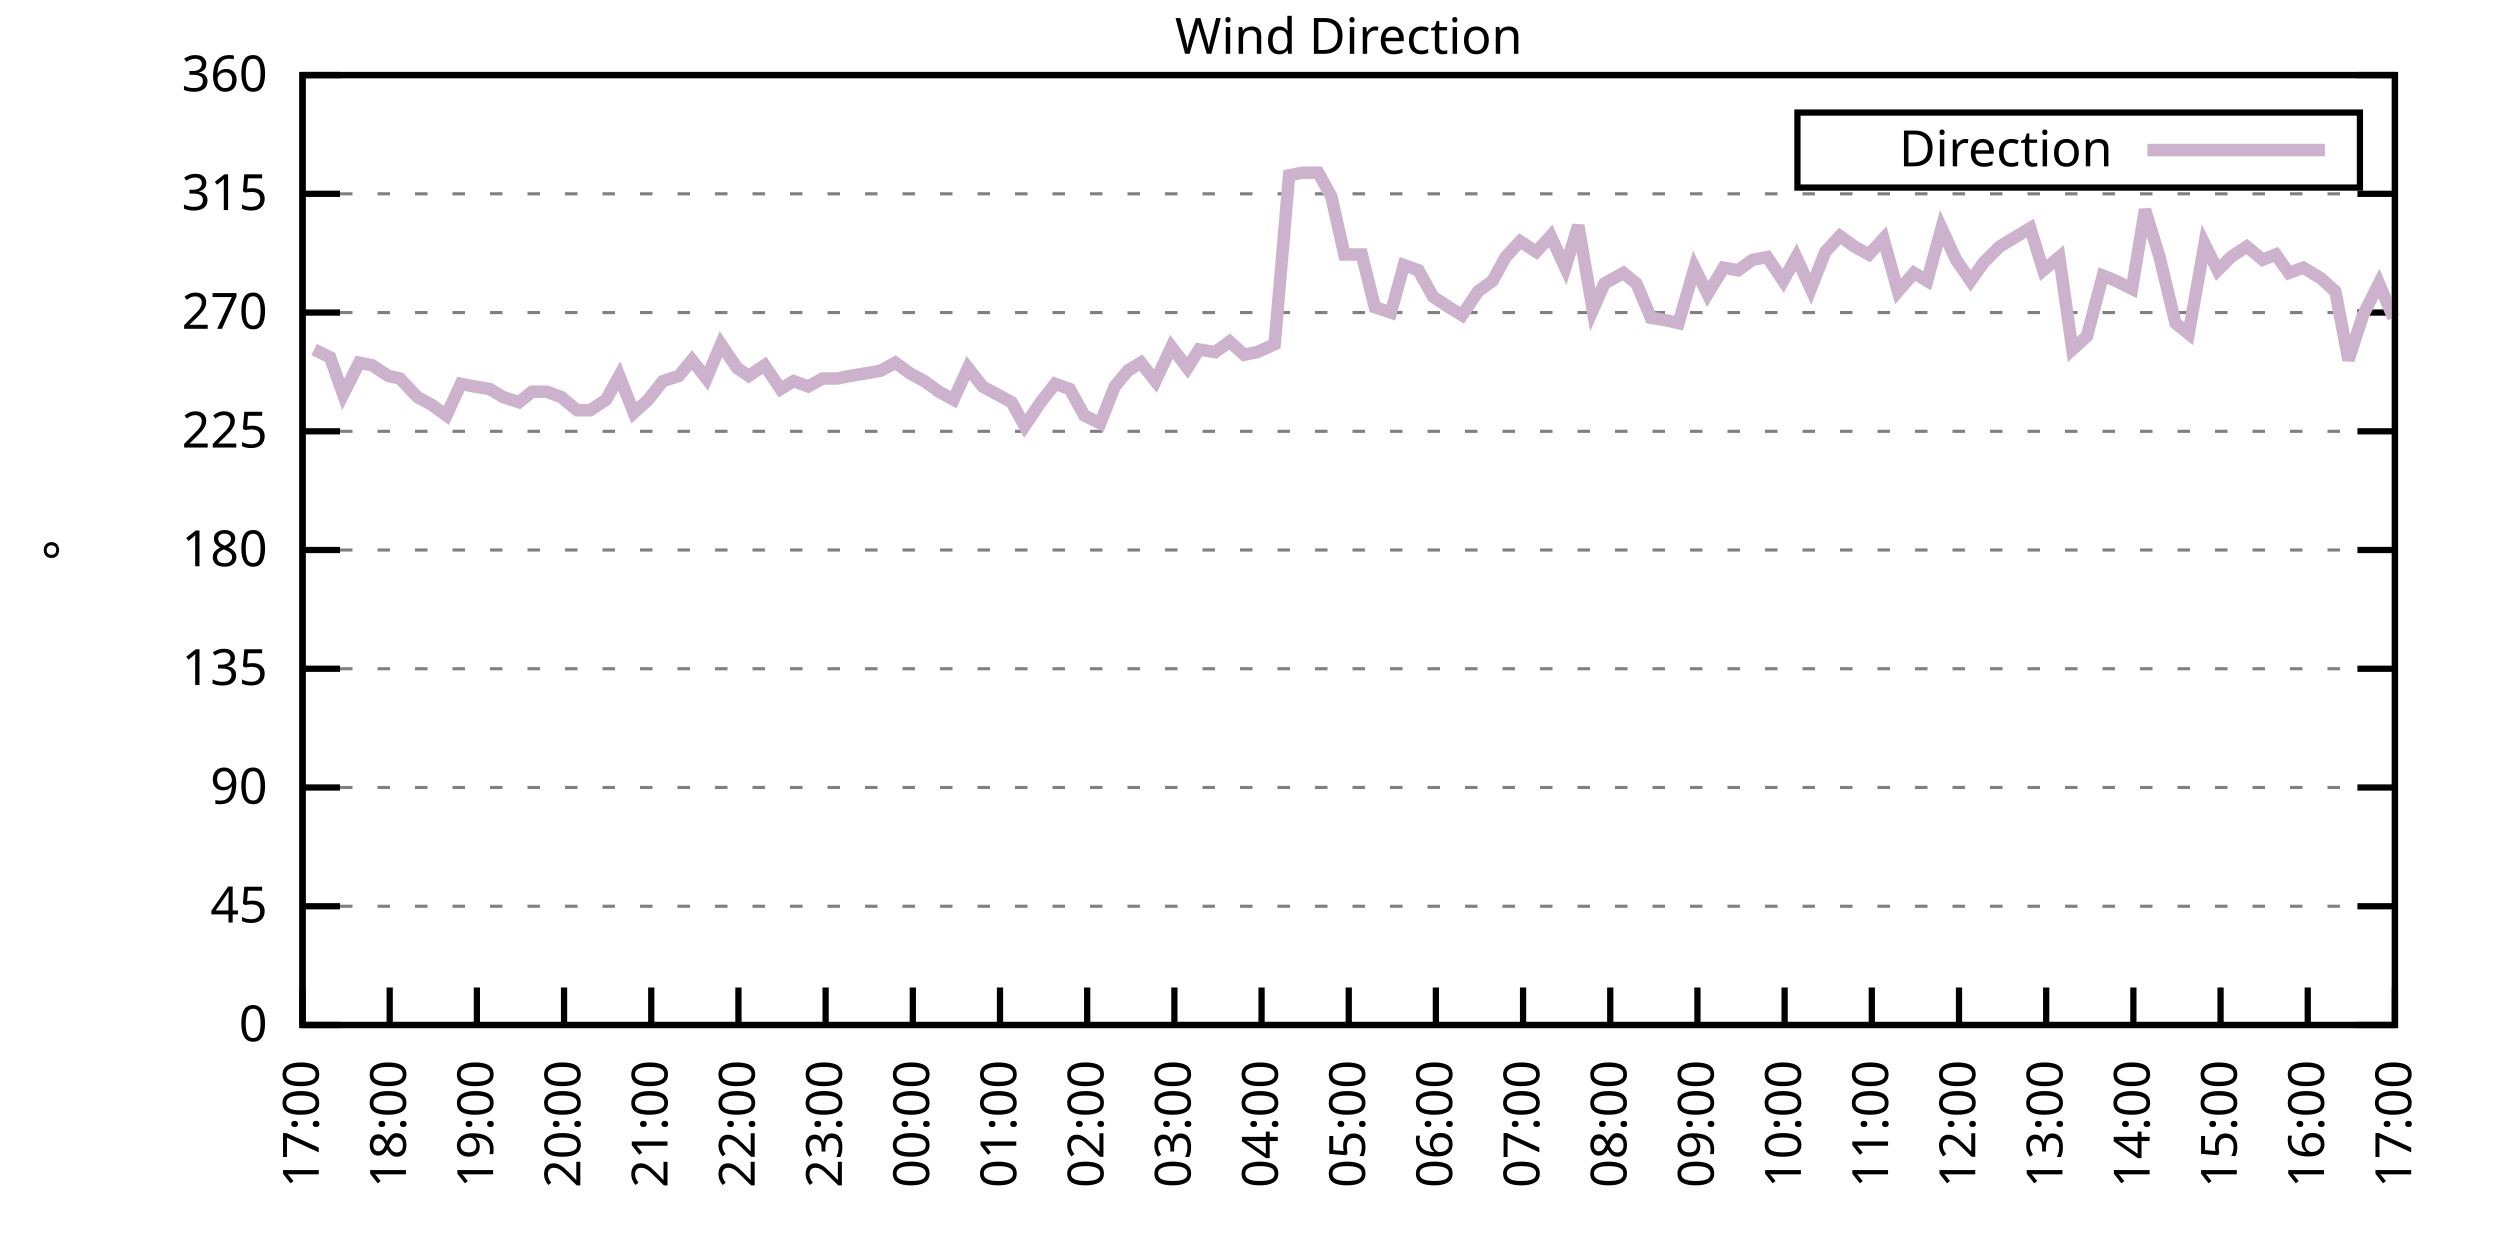
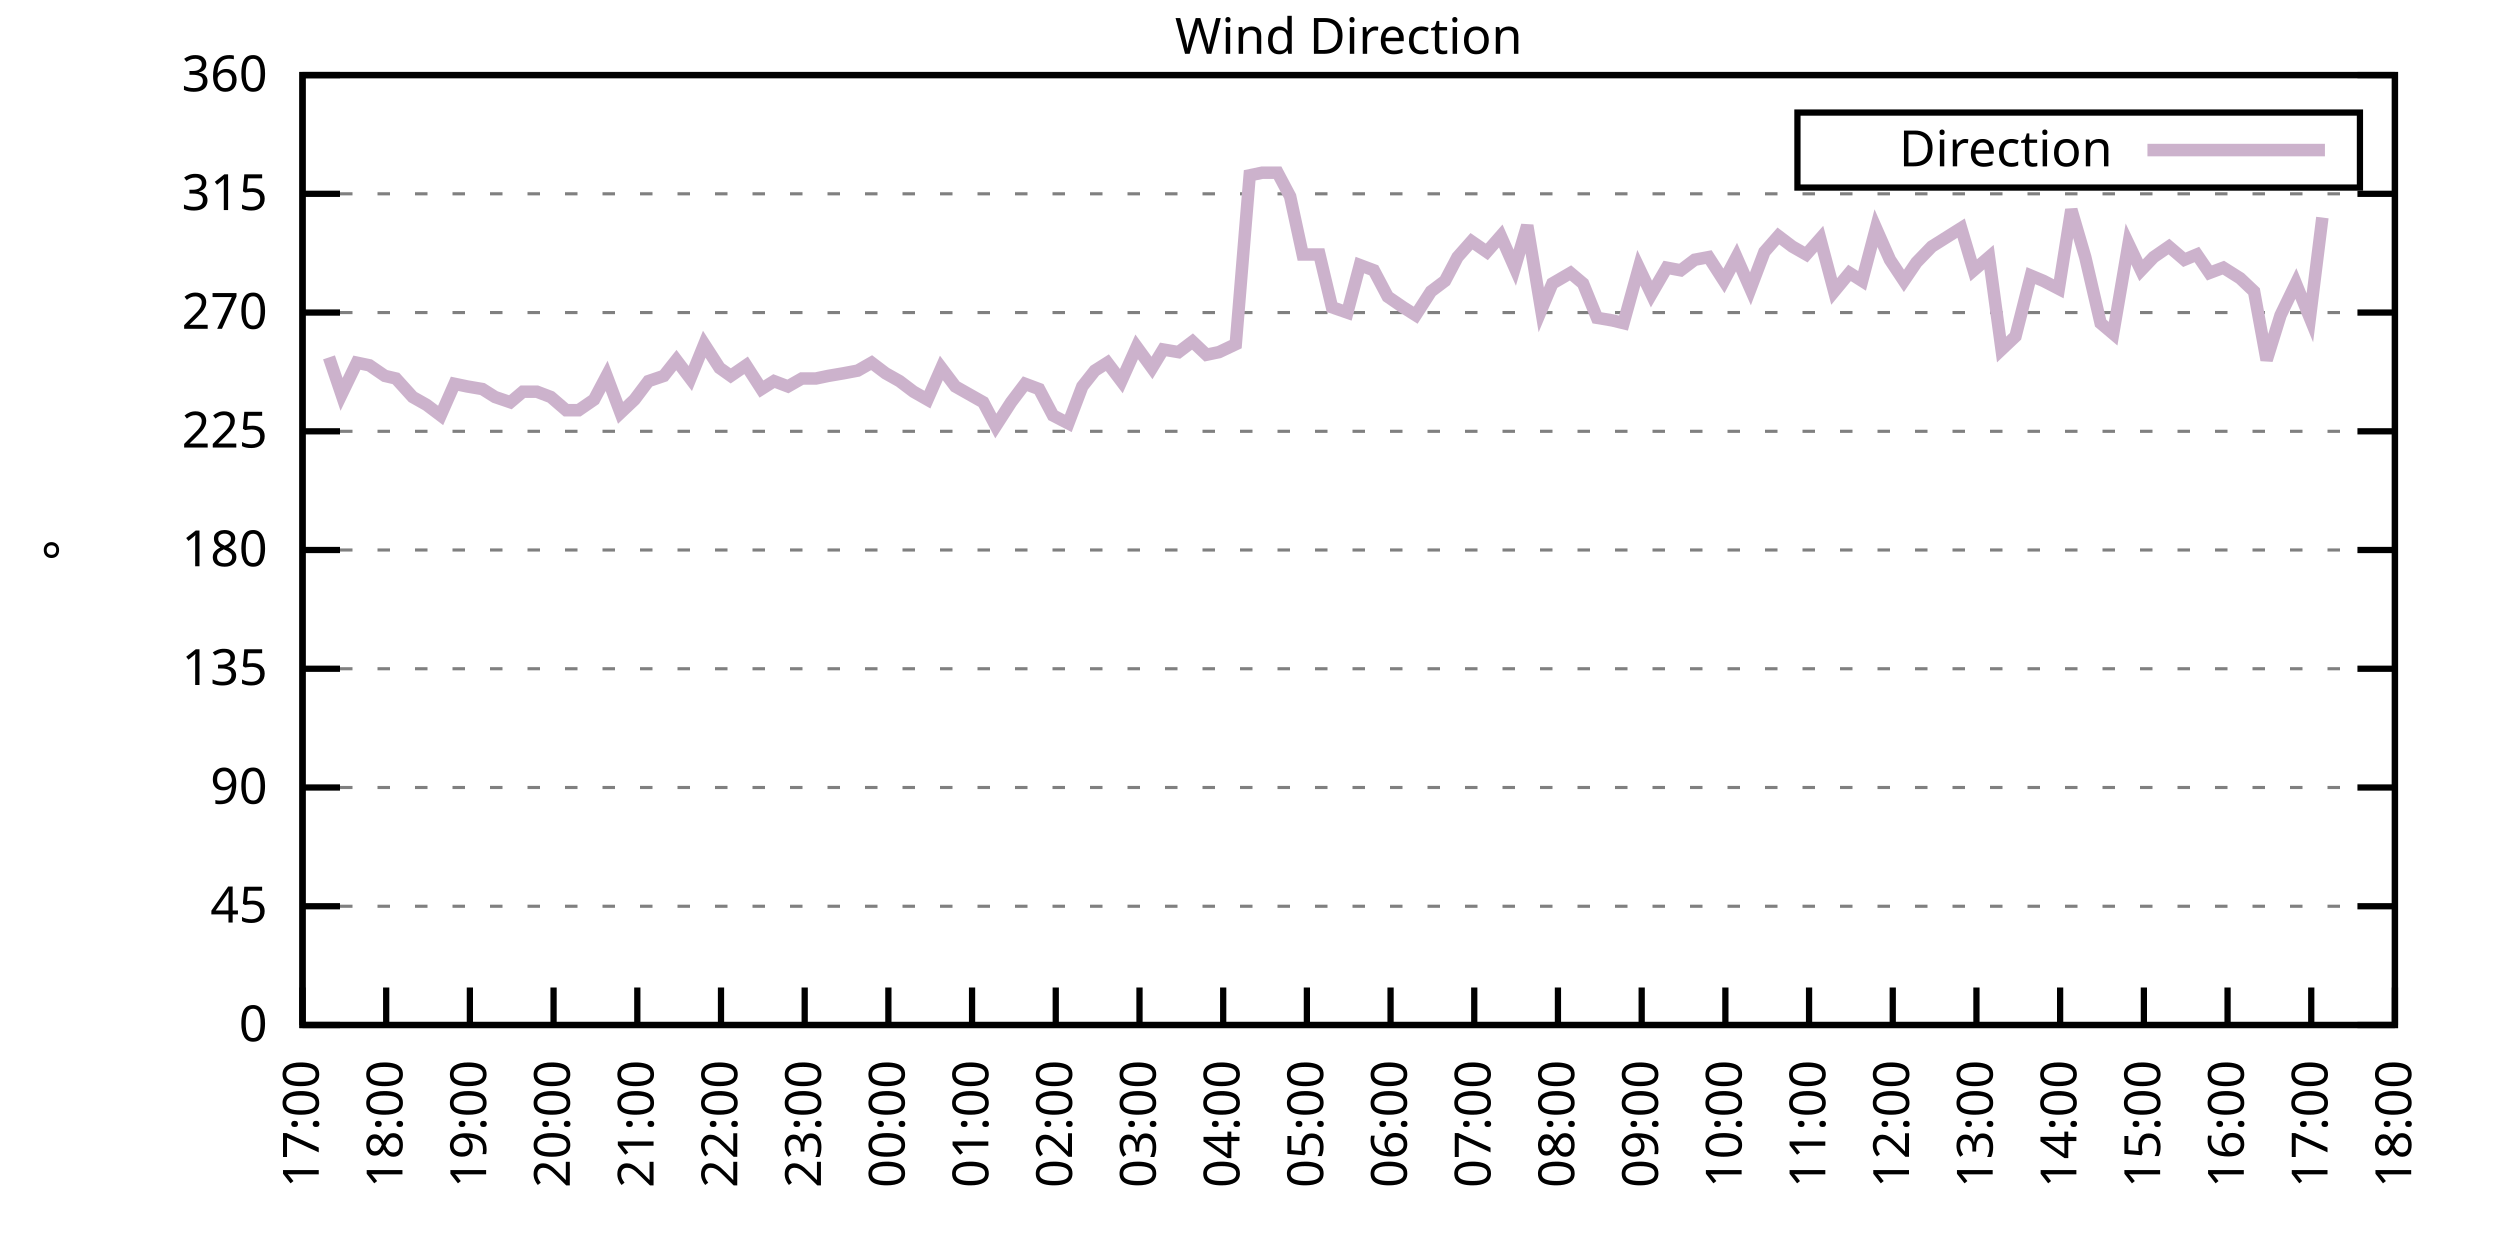
<svg xmlns="http://www.w3.org/2000/svg" xmlns:xlink="http://www.w3.org/1999/xlink" width="400" height="200" viewBox="0 0 400 200">
  <g id="gnuplot_canvas">
    <rect x="0" y="0" width="400" height="200" fill="none" />
    <defs>
      <circle id="gpDot" r="0.5" stroke-width="0.5" stroke="currentColor" />
      <path id="gpPt0" stroke-width="0.333" stroke="currentColor" d="M-1,0 h2 M0,-1 v2" />
      <path id="gpPt1" stroke-width="0.333" stroke="currentColor" d="M-1,-1 L1,1 M1,-1 L-1,1" />
      <path id="gpPt2" stroke-width="0.333" stroke="currentColor" d="M-1,0 L1,0 M0,-1 L0,1 M-1,-1 L1,1 M-1,1 L1,-1" />
      <rect id="gpPt3" stroke-width="0.333" stroke="currentColor" x="-1" y="-1" width="2" height="2" />
      <rect id="gpPt4" stroke-width="0.333" stroke="currentColor" fill="currentColor" x="-1" y="-1" width="2" height="2" />
      <circle id="gpPt5" stroke-width="0.333" stroke="currentColor" cx="0" cy="0" r="1" />
      <use xlink:href="#gpPt5" id="gpPt6" fill="currentColor" stroke="none" />
      <path id="gpPt7" stroke-width="0.333" stroke="currentColor" d="M0,-1.33 L-1.33,0.67 L1.33,0.67 z" />
      <use xlink:href="#gpPt7" id="gpPt8" fill="currentColor" stroke="none" />
      <use xlink:href="#gpPt7" id="gpPt9" stroke="currentColor" transform="rotate(180)" />
      <use xlink:href="#gpPt9" id="gpPt10" fill="currentColor" stroke="none" />
      <use xlink:href="#gpPt3" id="gpPt11" stroke="currentColor" transform="rotate(45)" />
      <use xlink:href="#gpPt11" id="gpPt12" fill="currentColor" stroke="none" />
      <path id="gpPt13" stroke-width="0.333" stroke="currentColor" d="M0,1.330 L1.265,0.411 L0.782,-1.067 L-0.782,-1.076 L-1.265,0.411 z" />
      <use xlink:href="#gpPt13" id="gpPt14" fill="currentColor" stroke="none" />
      <filter id="textbox" filterUnits="objectBoundingBox" x="0" y="0" height="1" width="1">
        <feFlood flood-color="white" flood-opacity="1" result="bgnd" />
        <feComposite in="SourceGraphic" in2="bgnd" operator="atop" />
      </filter>
      <filter id="greybox" filterUnits="objectBoundingBox" x="0" y="0" height="1" width="1">
        <feFlood flood-color="lightgrey" flood-opacity="1" result="grey" />
        <feComposite in="SourceGraphic" in2="grey" operator="atop" />
      </filter>
    </defs>
    <g fill="none" color="white" stroke="currentColor" stroke-width="1.00" stroke-linecap="butt" stroke-linejoin="miter">
</g>
    <g fill="none" color="black" stroke="currentColor" stroke-width="1.00" stroke-linecap="butt" stroke-linejoin="miter">
      <g stroke="none" shape-rendering="crispEdges">
        <polygon fill="rgb(255, 255, 255)" points="48.40,164.00 383.18,164.00 383.18,12.02 48.40,12.02 " />
      </g>
    </g>
    <g fill="none" color="black" stroke="currentColor" stroke-width="1.00" stroke-linecap="butt" stroke-linejoin="miter">
</g>
    <g fill="none" color="black" stroke="black" stroke-width="0.50" stroke-linecap="butt" stroke-linejoin="miter">
</g>
    <g fill="none" color="gray" stroke="currentColor" stroke-width="0.50" stroke-linecap="butt" stroke-linejoin="miter">
      <path stroke="gray" stroke-dasharray="2,4" class="gridline" d="M48.40,164.00 L383.19,164.00  " />
    </g>
    <g fill="none" color="gray" stroke="gray" stroke-width="1.00" stroke-linecap="butt" stroke-linejoin="miter">
</g>
    <g fill="none" color="black" stroke="currentColor" stroke-width="1.00" stroke-linecap="butt" stroke-linejoin="miter">
      <path stroke="black" d="M48.40,164.00 L54.40,164.00 M383.19,164.00 L377.19,164.00  " />
      <g transform="translate(42.80,166.60)" stroke="none" fill="black" font-family="Sans" font-size="8.00" text-anchor="end">
        <text>
          <tspan font-family="Sans"> 0</tspan>
        </text>
      </g>
    </g>
    <g fill="none" color="black" stroke="currentColor" stroke-width="1.00" stroke-linecap="butt" stroke-linejoin="miter">
</g>
    <g fill="none" color="black" stroke="black" stroke-width="0.50" stroke-linecap="butt" stroke-linejoin="miter">
</g>
    <g fill="none" color="gray" stroke="currentColor" stroke-width="0.50" stroke-linecap="butt" stroke-linejoin="miter">
      <path stroke="gray" stroke-dasharray="2,4" class="gridline" d="M48.40,145.00 L383.19,145.00  " />
    </g>
    <g fill="none" color="gray" stroke="gray" stroke-width="1.00" stroke-linecap="butt" stroke-linejoin="miter">
</g>
    <g fill="none" color="black" stroke="currentColor" stroke-width="1.00" stroke-linecap="butt" stroke-linejoin="miter">
      <path stroke="black" d="M48.40,145.00 L54.40,145.00 M383.19,145.00 L377.19,145.00  " />
      <g transform="translate(42.80,147.60)" stroke="none" fill="black" font-family="Sans" font-size="8.00" text-anchor="end">
        <text>
          <tspan font-family="Sans"> 45</tspan>
        </text>
      </g>
    </g>
    <g fill="none" color="black" stroke="currentColor" stroke-width="1.00" stroke-linecap="butt" stroke-linejoin="miter">
</g>
    <g fill="none" color="black" stroke="black" stroke-width="0.50" stroke-linecap="butt" stroke-linejoin="miter">
</g>
    <g fill="none" color="gray" stroke="currentColor" stroke-width="0.50" stroke-linecap="butt" stroke-linejoin="miter">
      <path stroke="gray" stroke-dasharray="2,4" class="gridline" d="M48.40,126.00 L383.19,126.00  " />
    </g>
    <g fill="none" color="gray" stroke="gray" stroke-width="1.00" stroke-linecap="butt" stroke-linejoin="miter">
</g>
    <g fill="none" color="black" stroke="currentColor" stroke-width="1.00" stroke-linecap="butt" stroke-linejoin="miter">
      <path stroke="black" d="M48.40,126.00 L54.40,126.00 M383.19,126.00 L377.19,126.00  " />
      <g transform="translate(42.80,128.60)" stroke="none" fill="black" font-family="Sans" font-size="8.00" text-anchor="end">
        <text>
          <tspan font-family="Sans"> 90</tspan>
        </text>
      </g>
    </g>
    <g fill="none" color="black" stroke="currentColor" stroke-width="1.00" stroke-linecap="butt" stroke-linejoin="miter">
</g>
    <g fill="none" color="black" stroke="black" stroke-width="0.50" stroke-linecap="butt" stroke-linejoin="miter">
</g>
    <g fill="none" color="gray" stroke="currentColor" stroke-width="0.50" stroke-linecap="butt" stroke-linejoin="miter">
      <path stroke="gray" stroke-dasharray="2,4" class="gridline" d="M48.40,107.00 L383.19,107.00  " />
    </g>
    <g fill="none" color="gray" stroke="gray" stroke-width="1.00" stroke-linecap="butt" stroke-linejoin="miter">
</g>
    <g fill="none" color="black" stroke="currentColor" stroke-width="1.00" stroke-linecap="butt" stroke-linejoin="miter">
      <path stroke="black" d="M48.40,107.00 L54.40,107.00 M383.19,107.00 L377.19,107.00  " />
      <g transform="translate(42.80,109.60)" stroke="none" fill="black" font-family="Sans" font-size="8.00" text-anchor="end">
        <text>
          <tspan font-family="Sans"> 135</tspan>
        </text>
      </g>
    </g>
    <g fill="none" color="black" stroke="currentColor" stroke-width="1.00" stroke-linecap="butt" stroke-linejoin="miter">
</g>
    <g fill="none" color="black" stroke="black" stroke-width="0.50" stroke-linecap="butt" stroke-linejoin="miter">
</g>
    <g fill="none" color="gray" stroke="currentColor" stroke-width="0.50" stroke-linecap="butt" stroke-linejoin="miter">
      <path stroke="gray" stroke-dasharray="2,4" class="gridline" d="M48.40,88.00 L383.19,88.00  " />
    </g>
    <g fill="none" color="gray" stroke="gray" stroke-width="1.00" stroke-linecap="butt" stroke-linejoin="miter">
</g>
    <g fill="none" color="black" stroke="currentColor" stroke-width="1.00" stroke-linecap="butt" stroke-linejoin="miter">
      <path stroke="black" d="M48.40,88.00 L54.40,88.00 M383.19,88.00 L377.19,88.00  " />
      <g transform="translate(42.80,90.60)" stroke="none" fill="black" font-family="Sans" font-size="8.00" text-anchor="end">
        <text>
          <tspan font-family="Sans"> 180</tspan>
        </text>
      </g>
    </g>
    <g fill="none" color="black" stroke="currentColor" stroke-width="1.00" stroke-linecap="butt" stroke-linejoin="miter">
</g>
    <g fill="none" color="black" stroke="black" stroke-width="0.50" stroke-linecap="butt" stroke-linejoin="miter">
</g>
    <g fill="none" color="gray" stroke="currentColor" stroke-width="0.50" stroke-linecap="butt" stroke-linejoin="miter">
      <path stroke="gray" stroke-dasharray="2,4" class="gridline" d="M48.40,69.01 L383.19,69.01  " />
    </g>
    <g fill="none" color="gray" stroke="gray" stroke-width="1.00" stroke-linecap="butt" stroke-linejoin="miter">
</g>
    <g fill="none" color="black" stroke="currentColor" stroke-width="1.00" stroke-linecap="butt" stroke-linejoin="miter">
      <path stroke="black" d="M48.40,69.01 L54.40,69.01 M383.19,69.01 L377.19,69.01  " />
      <g transform="translate(42.80,71.61)" stroke="none" fill="black" font-family="Sans" font-size="8.00" text-anchor="end">
        <text>
          <tspan font-family="Sans"> 225</tspan>
        </text>
      </g>
    </g>
    <g fill="none" color="black" stroke="currentColor" stroke-width="1.00" stroke-linecap="butt" stroke-linejoin="miter">
</g>
    <g fill="none" color="black" stroke="black" stroke-width="0.50" stroke-linecap="butt" stroke-linejoin="miter">
</g>
    <g fill="none" color="gray" stroke="currentColor" stroke-width="0.50" stroke-linecap="butt" stroke-linejoin="miter">
      <path stroke="gray" stroke-dasharray="2,4" class="gridline" d="M48.40,50.01 L383.19,50.01  " />
    </g>
    <g fill="none" color="gray" stroke="gray" stroke-width="1.00" stroke-linecap="butt" stroke-linejoin="miter">
</g>
    <g fill="none" color="black" stroke="currentColor" stroke-width="1.00" stroke-linecap="butt" stroke-linejoin="miter">
      <path stroke="black" d="M48.40,50.01 L54.40,50.01 M383.19,50.01 L377.19,50.01  " />
      <g transform="translate(42.80,52.61)" stroke="none" fill="black" font-family="Sans" font-size="8.00" text-anchor="end">
        <text>
          <tspan font-family="Sans"> 270</tspan>
        </text>
      </g>
    </g>
    <g fill="none" color="black" stroke="currentColor" stroke-width="1.00" stroke-linecap="butt" stroke-linejoin="miter">
</g>
    <g fill="none" color="black" stroke="black" stroke-width="0.50" stroke-linecap="butt" stroke-linejoin="miter">
</g>
    <g fill="none" color="gray" stroke="currentColor" stroke-width="0.50" stroke-linecap="butt" stroke-linejoin="miter">
      <path stroke="gray" stroke-dasharray="2,4" class="gridline" d="M48.40,31.01 L383.19,31.01  " />
    </g>
    <g fill="none" color="gray" stroke="gray" stroke-width="1.00" stroke-linecap="butt" stroke-linejoin="miter">
</g>
    <g fill="none" color="black" stroke="currentColor" stroke-width="1.00" stroke-linecap="butt" stroke-linejoin="miter">
      <path stroke="black" d="M48.40,31.01 L54.40,31.01 M383.19,31.01 L377.19,31.01  " />
      <g transform="translate(42.80,33.61)" stroke="none" fill="black" font-family="Sans" font-size="8.00" text-anchor="end">
        <text>
          <tspan font-family="Sans"> 315</tspan>
        </text>
      </g>
    </g>
    <g fill="none" color="black" stroke="currentColor" stroke-width="1.00" stroke-linecap="butt" stroke-linejoin="miter">
</g>
    <g fill="none" color="black" stroke="black" stroke-width="0.50" stroke-linecap="butt" stroke-linejoin="miter">
</g>
    <g fill="none" color="gray" stroke="currentColor" stroke-width="0.50" stroke-linecap="butt" stroke-linejoin="miter">
      <path stroke="gray" stroke-dasharray="2,4" class="gridline" d="M48.40,12.01 L383.19,12.01  " />
    </g>
    <g fill="none" color="gray" stroke="gray" stroke-width="1.00" stroke-linecap="butt" stroke-linejoin="miter">
</g>
    <g fill="none" color="black" stroke="currentColor" stroke-width="1.00" stroke-linecap="butt" stroke-linejoin="miter">
      <path stroke="black" d="M48.40,12.01 L54.40,12.01 M383.19,12.01 L377.19,12.01  " />
      <g transform="translate(42.80,14.61)" stroke="none" fill="black" font-family="Sans" font-size="8.00" text-anchor="end">
        <text>
          <tspan font-family="Sans"> 360</tspan>
        </text>
      </g>
    </g>
    <g fill="none" color="black" stroke="currentColor" stroke-width="1.00" stroke-linecap="butt" stroke-linejoin="miter">
      <path stroke="black" d="M48.40,164.00 L48.40,158.00  " />
      <g transform="translate(51.00,169.60) rotate(270.00)" stroke="none" fill="black" font-family="Sans" font-size="8.00" text-anchor="end">
        <text>
          <tspan font-family="Sans">17:00</tspan>
        </text>
      </g>
    </g>
    <g fill="none" color="black" stroke="currentColor" stroke-width="1.00" stroke-linecap="butt" stroke-linejoin="miter">
-       <path stroke="black" d="M62.35,164.00 L62.35,158.00  " />
-       <g transform="translate(64.95,169.60) rotate(270.00)" stroke="none" fill="black" font-family="Sans" font-size="8.00" text-anchor="end">
+       <path stroke="black" d="M61.79,164.00 L61.79,158.00  " />
+       <g transform="translate(64.39,169.60) rotate(270.00)" stroke="none" fill="black" font-family="Sans" font-size="8.00" text-anchor="end">
        <text>
          <tspan font-family="Sans">18:00</tspan>
        </text>
      </g>
    </g>
    <g fill="none" color="black" stroke="currentColor" stroke-width="1.00" stroke-linecap="butt" stroke-linejoin="miter">
-       <path stroke="black" d="M76.30,164.00 L76.30,158.00  " />
-       <g transform="translate(78.90,169.60) rotate(270.00)" stroke="none" fill="black" font-family="Sans" font-size="8.00" text-anchor="end">
+       <path stroke="black" d="M75.18,164.00 L75.18,158.00  " />
+       <g transform="translate(77.78,169.60) rotate(270.00)" stroke="none" fill="black" font-family="Sans" font-size="8.00" text-anchor="end">
        <text>
          <tspan font-family="Sans">19:00</tspan>
        </text>
      </g>
    </g>
    <g fill="none" color="black" stroke="currentColor" stroke-width="1.00" stroke-linecap="butt" stroke-linejoin="miter">
-       <path stroke="black" d="M90.25,164.00 L90.25,158.00  " />
-       <g transform="translate(92.85,169.60) rotate(270.00)" stroke="none" fill="black" font-family="Sans" font-size="8.00" text-anchor="end">
+       <path stroke="black" d="M88.57,164.00 L88.57,158.00  " />
+       <g transform="translate(91.17,169.60) rotate(270.00)" stroke="none" fill="black" font-family="Sans" font-size="8.00" text-anchor="end">
        <text>
          <tspan font-family="Sans">20:00</tspan>
        </text>
      </g>
    </g>
    <g fill="none" color="black" stroke="currentColor" stroke-width="1.00" stroke-linecap="butt" stroke-linejoin="miter">
-       <path stroke="black" d="M104.20,164.00 L104.20,158.00  " />
-       <g transform="translate(106.80,169.60) rotate(270.00)" stroke="none" fill="black" font-family="Sans" font-size="8.00" text-anchor="end">
+       <path stroke="black" d="M101.97,164.00 L101.97,158.00  " />
+       <g transform="translate(104.57,169.60) rotate(270.00)" stroke="none" fill="black" font-family="Sans" font-size="8.00" text-anchor="end">
        <text>
          <tspan font-family="Sans">21:00</tspan>
        </text>
      </g>
    </g>
    <g fill="none" color="black" stroke="currentColor" stroke-width="1.00" stroke-linecap="butt" stroke-linejoin="miter">
-       <path stroke="black" d="M118.15,164.00 L118.15,158.00  " />
-       <g transform="translate(120.75,169.60) rotate(270.00)" stroke="none" fill="black" font-family="Sans" font-size="8.00" text-anchor="end">
+       <path stroke="black" d="M115.36,164.00 L115.36,158.00  " />
+       <g transform="translate(117.96,169.60) rotate(270.00)" stroke="none" fill="black" font-family="Sans" font-size="8.00" text-anchor="end">
        <text>
          <tspan font-family="Sans">22:00</tspan>
        </text>
      </g>
    </g>
    <g fill="none" color="black" stroke="currentColor" stroke-width="1.00" stroke-linecap="butt" stroke-linejoin="miter">
-       <path stroke="black" d="M132.10,164.00 L132.10,158.00  " />
-       <g transform="translate(134.70,169.60) rotate(270.00)" stroke="none" fill="black" font-family="Sans" font-size="8.00" text-anchor="end">
+       <path stroke="black" d="M128.75,164.00 L128.75,158.00  " />
+       <g transform="translate(131.35,169.60) rotate(270.00)" stroke="none" fill="black" font-family="Sans" font-size="8.00" text-anchor="end">
        <text>
          <tspan font-family="Sans">23:00</tspan>
        </text>
      </g>
    </g>
    <g fill="none" color="black" stroke="currentColor" stroke-width="1.00" stroke-linecap="butt" stroke-linejoin="miter">
-       <path stroke="black" d="M146.05,164.00 L146.05,158.00  " />
-       <g transform="translate(148.65,169.60) rotate(270.00)" stroke="none" fill="black" font-family="Sans" font-size="8.00" text-anchor="end">
+       <path stroke="black" d="M142.14,164.00 L142.14,158.00  " />
+       <g transform="translate(144.74,169.60) rotate(270.00)" stroke="none" fill="black" font-family="Sans" font-size="8.00" text-anchor="end">
        <text>
          <tspan font-family="Sans">00:00</tspan>
        </text>
      </g>
    </g>
    <g fill="none" color="black" stroke="currentColor" stroke-width="1.00" stroke-linecap="butt" stroke-linejoin="miter">
-       <path stroke="black" d="M160.00,164.00 L160.00,158.00  " />
-       <g transform="translate(162.60,169.60) rotate(270.00)" stroke="none" fill="black" font-family="Sans" font-size="8.00" text-anchor="end">
+       <path stroke="black" d="M155.53,164.00 L155.53,158.00  " />
+       <g transform="translate(158.13,169.60) rotate(270.00)" stroke="none" fill="black" font-family="Sans" font-size="8.00" text-anchor="end">
        <text>
          <tspan font-family="Sans">01:00</tspan>
        </text>
      </g>
    </g>
    <g fill="none" color="black" stroke="currentColor" stroke-width="1.00" stroke-linecap="butt" stroke-linejoin="miter">
-       <path stroke="black" d="M173.95,164.00 L173.95,158.00  " />
-       <g transform="translate(176.55,169.60) rotate(270.00)" stroke="none" fill="black" font-family="Sans" font-size="8.00" text-anchor="end">
+       <path stroke="black" d="M168.92,164.00 L168.92,158.00  " />
+       <g transform="translate(171.52,169.60) rotate(270.00)" stroke="none" fill="black" font-family="Sans" font-size="8.00" text-anchor="end">
        <text>
          <tspan font-family="Sans">02:00</tspan>
        </text>
      </g>
    </g>
    <g fill="none" color="black" stroke="currentColor" stroke-width="1.00" stroke-linecap="butt" stroke-linejoin="miter">
-       <path stroke="black" d="M187.90,164.00 L187.90,158.00  " />
-       <g transform="translate(190.50,169.60) rotate(270.00)" stroke="none" fill="black" font-family="Sans" font-size="8.00" text-anchor="end">
+       <path stroke="black" d="M182.32,164.00 L182.32,158.00  " />
+       <g transform="translate(184.92,169.60) rotate(270.00)" stroke="none" fill="black" font-family="Sans" font-size="8.00" text-anchor="end">
        <text>
          <tspan font-family="Sans">03:00</tspan>
        </text>
      </g>
    </g>
    <g fill="none" color="black" stroke="currentColor" stroke-width="1.00" stroke-linecap="butt" stroke-linejoin="miter">
-       <path stroke="black" d="M201.85,164.00 L201.85,158.00  " />
-       <g transform="translate(204.45,169.60) rotate(270.00)" stroke="none" fill="black" font-family="Sans" font-size="8.00" text-anchor="end">
+       <path stroke="black" d="M195.71,164.00 L195.71,158.00  " />
+       <g transform="translate(198.31,169.60) rotate(270.00)" stroke="none" fill="black" font-family="Sans" font-size="8.00" text-anchor="end">
        <text>
          <tspan font-family="Sans">04:00</tspan>
        </text>
      </g>
    </g>
    <g fill="none" color="black" stroke="currentColor" stroke-width="1.00" stroke-linecap="butt" stroke-linejoin="miter">
-       <path stroke="black" d="M215.80,164.00 L215.80,158.00  " />
-       <g transform="translate(218.40,169.60) rotate(270.00)" stroke="none" fill="black" font-family="Sans" font-size="8.00" text-anchor="end">
+       <path stroke="black" d="M209.10,164.00 L209.10,158.00  " />
+       <g transform="translate(211.70,169.60) rotate(270.00)" stroke="none" fill="black" font-family="Sans" font-size="8.00" text-anchor="end">
        <text>
          <tspan font-family="Sans">05:00</tspan>
        </text>
      </g>
    </g>
    <g fill="none" color="black" stroke="currentColor" stroke-width="1.00" stroke-linecap="butt" stroke-linejoin="miter">
-       <path stroke="black" d="M229.74,164.00 L229.74,158.00  " />
-       <g transform="translate(232.34,169.60) rotate(270.00)" stroke="none" fill="black" font-family="Sans" font-size="8.00" text-anchor="end">
+       <path stroke="black" d="M222.49,164.00 L222.49,158.00  " />
+       <g transform="translate(225.09,169.60) rotate(270.00)" stroke="none" fill="black" font-family="Sans" font-size="8.00" text-anchor="end">
        <text>
          <tspan font-family="Sans">06:00</tspan>
        </text>
      </g>
    </g>
    <g fill="none" color="black" stroke="currentColor" stroke-width="1.00" stroke-linecap="butt" stroke-linejoin="miter">
-       <path stroke="black" d="M243.69,164.00 L243.69,158.00  " />
-       <g transform="translate(246.29,169.60) rotate(270.00)" stroke="none" fill="black" font-family="Sans" font-size="8.00" text-anchor="end">
+       <path stroke="black" d="M235.88,164.00 L235.88,158.00  " />
+       <g transform="translate(238.48,169.60) rotate(270.00)" stroke="none" fill="black" font-family="Sans" font-size="8.00" text-anchor="end">
        <text>
          <tspan font-family="Sans">07:00</tspan>
        </text>
      </g>
    </g>
    <g fill="none" color="black" stroke="currentColor" stroke-width="1.00" stroke-linecap="butt" stroke-linejoin="miter">
-       <path stroke="black" d="M257.64,164.00 L257.64,158.00  " />
-       <g transform="translate(260.24,169.60) rotate(270.00)" stroke="none" fill="black" font-family="Sans" font-size="8.00" text-anchor="end">
+       <path stroke="black" d="M249.27,164.00 L249.27,158.00  " />
+       <g transform="translate(251.87,169.60) rotate(270.00)" stroke="none" fill="black" font-family="Sans" font-size="8.00" text-anchor="end">
        <text>
          <tspan font-family="Sans">08:00</tspan>
        </text>
      </g>
    </g>
    <g fill="none" color="black" stroke="currentColor" stroke-width="1.00" stroke-linecap="butt" stroke-linejoin="miter">
-       <path stroke="black" d="M271.59,164.00 L271.59,158.00  " />
-       <g transform="translate(274.19,169.60) rotate(270.00)" stroke="none" fill="black" font-family="Sans" font-size="8.00" text-anchor="end">
+       <path stroke="black" d="M262.67,164.00 L262.67,158.00  " />
+       <g transform="translate(265.27,169.60) rotate(270.00)" stroke="none" fill="black" font-family="Sans" font-size="8.00" text-anchor="end">
        <text>
          <tspan font-family="Sans">09:00</tspan>
        </text>
      </g>
    </g>
    <g fill="none" color="black" stroke="currentColor" stroke-width="1.00" stroke-linecap="butt" stroke-linejoin="miter">
-       <path stroke="black" d="M285.54,164.00 L285.54,158.00  " />
-       <g transform="translate(288.14,169.60) rotate(270.00)" stroke="none" fill="black" font-family="Sans" font-size="8.00" text-anchor="end">
+       <path stroke="black" d="M276.06,164.00 L276.06,158.00  " />
+       <g transform="translate(278.66,169.60) rotate(270.00)" stroke="none" fill="black" font-family="Sans" font-size="8.00" text-anchor="end">
        <text>
          <tspan font-family="Sans">10:00</tspan>
        </text>
      </g>
    </g>
    <g fill="none" color="black" stroke="currentColor" stroke-width="1.00" stroke-linecap="butt" stroke-linejoin="miter">
-       <path stroke="black" d="M299.49,164.00 L299.49,158.00  " />
-       <g transform="translate(302.09,169.60) rotate(270.00)" stroke="none" fill="black" font-family="Sans" font-size="8.00" text-anchor="end">
+       <path stroke="black" d="M289.45,164.00 L289.45,158.00  " />
+       <g transform="translate(292.05,169.60) rotate(270.00)" stroke="none" fill="black" font-family="Sans" font-size="8.00" text-anchor="end">
        <text>
          <tspan font-family="Sans">11:00</tspan>
        </text>
      </g>
    </g>
    <g fill="none" color="black" stroke="currentColor" stroke-width="1.00" stroke-linecap="butt" stroke-linejoin="miter">
-       <path stroke="black" d="M313.44,164.00 L313.44,158.00  " />
-       <g transform="translate(316.04,169.60) rotate(270.00)" stroke="none" fill="black" font-family="Sans" font-size="8.00" text-anchor="end">
+       <path stroke="black" d="M302.84,164.00 L302.84,158.00  " />
+       <g transform="translate(305.44,169.60) rotate(270.00)" stroke="none" fill="black" font-family="Sans" font-size="8.00" text-anchor="end">
        <text>
          <tspan font-family="Sans">12:00</tspan>
        </text>
      </g>
    </g>
    <g fill="none" color="black" stroke="currentColor" stroke-width="1.00" stroke-linecap="butt" stroke-linejoin="miter">
-       <path stroke="black" d="M327.39,164.00 L327.39,158.00  " />
-       <g transform="translate(329.99,169.60) rotate(270.00)" stroke="none" fill="black" font-family="Sans" font-size="8.00" text-anchor="end">
+       <path stroke="black" d="M316.23,164.00 L316.23,158.00  " />
+       <g transform="translate(318.83,169.60) rotate(270.00)" stroke="none" fill="black" font-family="Sans" font-size="8.00" text-anchor="end">
        <text>
          <tspan font-family="Sans">13:00</tspan>
        </text>
      </g>
    </g>
    <g fill="none" color="black" stroke="currentColor" stroke-width="1.00" stroke-linecap="butt" stroke-linejoin="miter">
-       <path stroke="black" d="M341.34,164.00 L341.34,158.00  " />
-       <g transform="translate(343.94,169.60) rotate(270.00)" stroke="none" fill="black" font-family="Sans" font-size="8.00" text-anchor="end">
+       <path stroke="black" d="M329.62,164.00 L329.62,158.00  " />
+       <g transform="translate(332.22,169.60) rotate(270.00)" stroke="none" fill="black" font-family="Sans" font-size="8.00" text-anchor="end">
        <text>
          <tspan font-family="Sans">14:00</tspan>
        </text>
      </g>
    </g>
    <g fill="none" color="black" stroke="currentColor" stroke-width="1.00" stroke-linecap="butt" stroke-linejoin="miter">
-       <path stroke="black" d="M355.29,164.00 L355.29,158.00  " />
-       <g transform="translate(357.89,169.60) rotate(270.00)" stroke="none" fill="black" font-family="Sans" font-size="8.00" text-anchor="end">
+       <path stroke="black" d="M343.02,164.00 L343.02,158.00  " />
+       <g transform="translate(345.62,169.60) rotate(270.00)" stroke="none" fill="black" font-family="Sans" font-size="8.00" text-anchor="end">
        <text>
          <tspan font-family="Sans">15:00</tspan>
        </text>
      </g>
    </g>
    <g fill="none" color="black" stroke="currentColor" stroke-width="1.00" stroke-linecap="butt" stroke-linejoin="miter">
-       <path stroke="black" d="M369.24,164.00 L369.24,158.00  " />
-       <g transform="translate(371.84,169.60) rotate(270.00)" stroke="none" fill="black" font-family="Sans" font-size="8.00" text-anchor="end">
+       <path stroke="black" d="M356.41,164.00 L356.41,158.00  " />
+       <g transform="translate(359.01,169.60) rotate(270.00)" stroke="none" fill="black" font-family="Sans" font-size="8.00" text-anchor="end">
        <text>
          <tspan font-family="Sans">16:00</tspan>
+         </text>
+       </g>
+     </g>
+     <g fill="none" color="black" stroke="currentColor" stroke-width="1.00" stroke-linecap="butt" stroke-linejoin="miter">
+       <path stroke="black" d="M369.80,164.00 L369.80,158.00  " />
+       <g transform="translate(372.40,169.60) rotate(270.00)" stroke="none" fill="black" font-family="Sans" font-size="8.00" text-anchor="end">
+         <text>
+           <tspan font-family="Sans">17:00</tspan>
        </text>
      </g>
    </g>
    <g fill="none" color="black" stroke="currentColor" stroke-width="1.00" stroke-linecap="butt" stroke-linejoin="miter">
      <path stroke="black" d="M383.19,164.00 L383.19,158.00  " />
      <g transform="translate(385.79,169.60) rotate(270.00)" stroke="none" fill="black" font-family="Sans" font-size="8.00" text-anchor="end">
        <text>
-           <tspan font-family="Sans">17:00</tspan>
+           <tspan font-family="Sans">18:00</tspan>
        </text>
      </g>
    </g>
    <g fill="none" color="black" stroke="currentColor" stroke-width="1.00" stroke-linecap="butt" stroke-linejoin="miter">
</g>
    <g fill="none" color="black" stroke="currentColor" stroke-width="1.00" stroke-linecap="butt" stroke-linejoin="miter">
      <path stroke="black" d="M48.40,12.01 L48.40,164.00 L383.19,164.00 L383.19,12.01 L48.40,12.01 Z  " />
    </g>
    <g fill="none" color="black" stroke="currentColor" stroke-width="1.00" stroke-linecap="butt" stroke-linejoin="miter">
</g>
    <g fill="none" color="black" stroke="currentColor" stroke-width="1.00" stroke-linecap="butt" stroke-linejoin="miter">
      <path stroke="black" d="M287.59,30.01 L287.59,18.01 L377.59,18.01 L377.59,30.01 L287.59,30.01 Z  " />
    </g>
    <g id="Wind_direction_plot_1">
      <g fill="none" color="white" stroke="black" stroke-width="2.00" stroke-linecap="butt" stroke-linejoin="miter">
</g>
      <g fill="none" color="black" stroke="currentColor" stroke-width="2.00" stroke-linecap="butt" stroke-linejoin="miter">
        <g transform="translate(337.99,26.61)" stroke="none" fill="black" font-family="Sans" font-size="8.00" text-anchor="end">
          <text>
            <tspan font-family="Sans">Direction</tspan>
          </text>
        </g>
      </g>
      <g fill="none" color="black" stroke="currentColor" stroke-width="2.00" stroke-linecap="butt" stroke-linejoin="miter">
-         <path stroke="rgb(204, 178, 204)" d="M343.59,24.01 L371.99,24.01 M50.26,55.92 L52.82,57.18 L54.91,63.10 L57.47,58.03 L59.56,58.45 L62.12,60.14   L63.98,60.56 L66.77,63.52 L69.09,64.78 L71.42,66.47 L73.74,61.41 L75.83,61.83 L78.39,62.25 L80.48,63.52   L83.04,64.36 L85.13,62.67 L87.46,62.67 L89.78,63.52 L92.34,65.63 L94.43,65.63 L96.99,63.94 L99.08,60.14   L101.41,66.05 L103.73,63.94 L106.06,60.98 L108.62,60.14 L110.71,57.61 L113.03,60.56 L115.36,55.07 L117.92,58.87   L119.78,60.14 L122.33,58.45 L124.89,62.25 L126.98,60.98 L129.31,61.83 L131.63,60.56 L133.96,60.56 L136.05,60.14   L138.61,59.72 L140.93,59.30 L143.26,58.03 L145.58,59.72 L147.91,60.98 L150.23,62.67 L152.56,63.94 L154.88,58.87   L157.21,61.83 L159.53,63.10 L161.86,64.36 L163.95,68.16 L166.51,64.36 L168.83,61.41 L171.16,62.25 L173.48,66.47   L176.04,67.74 L178.36,61.83 L180.46,59.30 L182.55,58.03 L184.87,60.98 L187.43,55.50 L189.99,58.87 L191.85,55.92   L194.41,56.34 L196.73,54.65 L199.06,56.76 L201.15,56.34 L203.94,55.07 L206.26,28.05 L208.36,27.63 L210.91,27.63   L213.01,31.43 L215.10,40.72 L217.89,40.72 L219.98,49.16 L222.54,50.01 L224.63,42.41 L226.95,43.25 L229.28,47.47   L231.84,49.16 L233.93,50.43 L236.49,46.63 L238.81,44.94 L240.90,41.14 L243.23,38.61 L245.79,40.30 L248.11,37.76   L250.44,42.83 L252.53,36.08 L254.85,49.59 L256.71,45.36 L259.74,43.67 L261.83,45.36 L264.15,50.85 L266.71,51.27   L268.57,51.70 L271.13,42.83 L273.22,47.05 L275.78,42.83 L278.10,43.25 L280.43,41.56 L282.75,41.14 L285.31,44.94   L287.40,41.14 L289.73,46.21 L292.05,40.30 L294.38,37.76 L296.70,39.45 L299.03,40.72 L301.35,38.19 L303.68,46.63   L306.23,43.67 L308.33,44.94 L310.65,36.50 L312.98,41.56 L315.30,44.94 L317.39,41.99 L319.95,39.45 L324.83,36.50   L326.93,43.25 L329.48,41.14 L331.58,55.92 L333.90,53.81 L336.46,44.10 L338.55,44.94 L341.11,46.21 L343.20,33.54   L345.53,41.14 L348.08,51.70 L350.18,53.39 L352.73,39.03 L354.83,43.25 L356.92,41.14 L359.48,39.45 L362.03,41.56   L364.13,40.72 L366.22,43.67 L368.54,42.83 L371.33,44.52 L373.66,46.63 L375.75,57.61 L378.08,50.43 L380.63,45.36   L382.96,50.85  " />
+         <path stroke="rgb(204, 178, 204)" d="M343.59,24.01 L371.99,24.01 M52.64,57.18 L54.65,63.10 L57.10,58.03 L59.11,58.45 L61.57,60.14 L63.35,60.56   L66.03,63.52 L68.26,64.78 L70.50,66.47 L72.73,61.41 L74.74,61.83 L77.19,62.25 L79.20,63.52 L81.66,64.36   L83.66,62.67 L85.90,62.67 L88.13,63.52 L90.58,65.63 L92.59,65.63 L95.05,63.94 L97.06,60.14 L99.29,66.05   L101.52,63.94 L103.75,60.98 L106.21,60.14 L108.22,57.61 L110.45,60.56 L112.68,55.07 L115.13,58.87 L116.92,60.14   L119.38,58.45 L121.83,62.25 L123.84,60.98 L126.07,61.83 L128.30,60.56 L130.54,60.56 L132.54,60.14 L135.00,59.72   L137.23,59.30 L139.46,58.03 L141.69,59.72 L143.93,60.98 L146.16,62.67 L148.39,63.94 L150.62,58.87 L152.85,61.83   L155.09,63.10 L157.32,64.36 L159.33,68.16 L161.78,64.36 L164.01,61.41 L166.25,62.25 L168.48,66.47 L170.93,67.74   L173.17,61.83 L175.17,59.30 L177.18,58.03 L179.41,60.98 L181.87,55.50 L184.32,58.87 L186.11,55.92 L188.57,56.34   L190.80,54.65 L193.03,56.76 L195.04,56.34 L197.72,55.07 L199.95,28.05 L201.96,27.63 L204.41,27.63 L206.42,31.43   L208.43,40.72 L211.11,40.72 L213.12,49.16 L215.57,50.01 L217.58,42.41 L219.81,43.25 L222.04,47.47 L224.50,49.16   L226.51,50.43 L228.96,46.63 L231.20,44.94 L233.20,41.14 L235.44,38.61 L237.89,40.30 L240.12,37.76 L242.36,42.83   L244.36,36.08 L246.60,49.59 L248.38,45.36 L251.28,43.67 L253.29,45.36 L255.52,50.85 L257.98,51.27 L259.76,51.70   L262.22,42.83 L264.23,47.05 L266.68,42.83 L268.92,43.25 L271.15,41.56 L273.38,41.14 L275.83,44.94 L277.84,41.14   L280.07,46.21 L282.31,40.30 L284.54,37.76 L286.77,39.45 L289.00,40.72 L291.23,38.19 L293.47,46.63 L295.92,43.67   L297.93,44.94 L300.16,36.50 L302.39,41.56 L304.63,44.94 L306.63,41.99 L309.09,39.45 L313.78,36.50 L315.79,43.25   L318.24,41.14 L320.25,55.92 L322.48,53.81 L324.94,44.10 L326.95,44.94 L329.40,46.21 L331.41,33.54 L333.64,41.14   L336.10,51.70 L338.10,53.39 L340.56,39.03 L342.57,43.25 L344.58,41.14 L347.03,39.45 L349.49,41.56 L351.50,40.72   L353.51,43.67 L355.74,42.83 L358.42,44.52 L360.65,46.63 L362.66,57.61 L364.89,50.43 L367.34,45.36 L369.58,50.85   L371.58,34.81  " />
      </g>
    </g>
    <g fill="none" color="black" stroke="currentColor" stroke-width="2.00" stroke-linecap="butt" stroke-linejoin="miter">
</g>
    <g fill="none" color="black" stroke="black" stroke-width="1.00" stroke-linecap="butt" stroke-linejoin="miter">
</g>
    <g fill="none" color="black" stroke="currentColor" stroke-width="1.00" stroke-linecap="butt" stroke-linejoin="miter">
      <path stroke="black" d="M48.40,12.01 L48.40,164.00 L383.19,164.00 L383.19,12.01 L48.40,12.01 Z  " />
      <g transform="translate(12.80,88.01) rotate(270.00)" stroke="none" fill="black" font-family="Sans" font-size="8.00" text-anchor="middle">
        <text>
          <tspan font-family="Sans">°</tspan>
        </text>
      </g>
    </g>
    <g fill="none" color="black" stroke="currentColor" stroke-width="1.00" stroke-linecap="butt" stroke-linejoin="miter">
</g>
    <g fill="none" color="black" stroke="currentColor" stroke-width="1.00" stroke-linecap="butt" stroke-linejoin="miter">
      <g transform="translate(215.79,8.61)" stroke="none" fill="black" font-family="Sans" font-size="8.00" text-anchor="middle">
        <text>
          <tspan font-family="Sans">Wind Direction</tspan>
        </text>
      </g>
    </g>
    <g fill="none" color="black" stroke="currentColor" stroke-width="1.00" stroke-linecap="butt" stroke-linejoin="miter">
</g>
  </g>
</svg>
